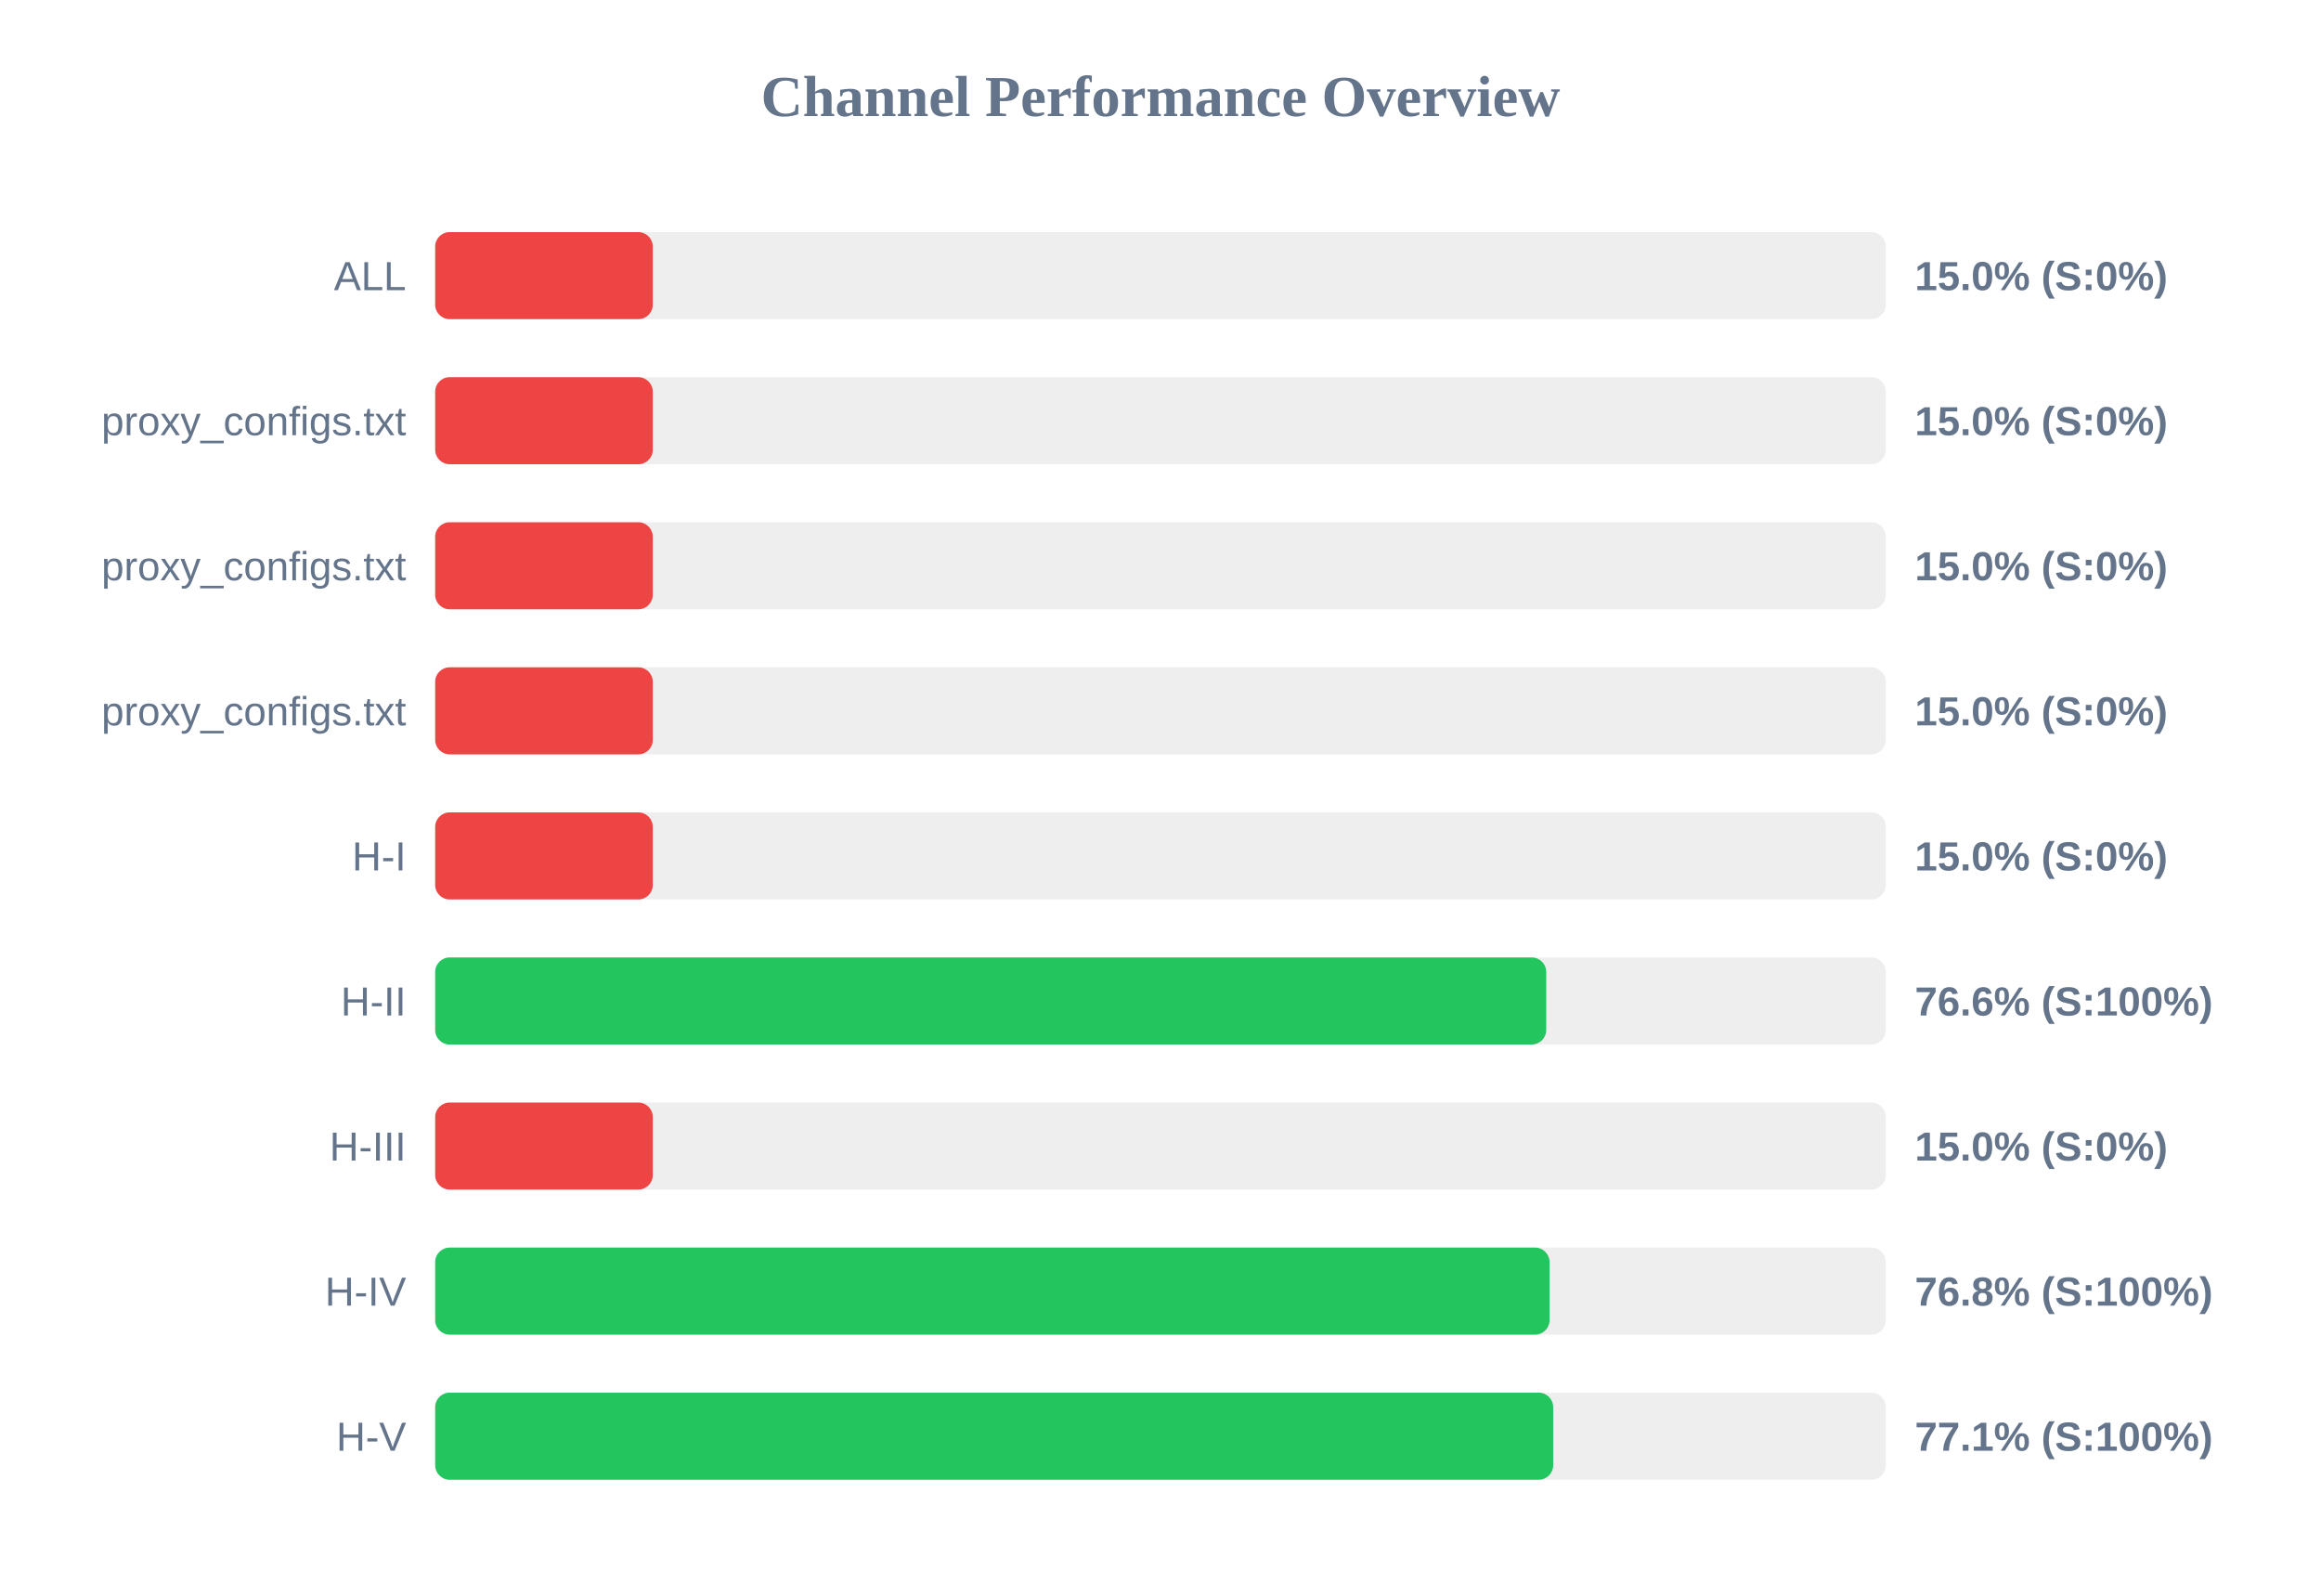
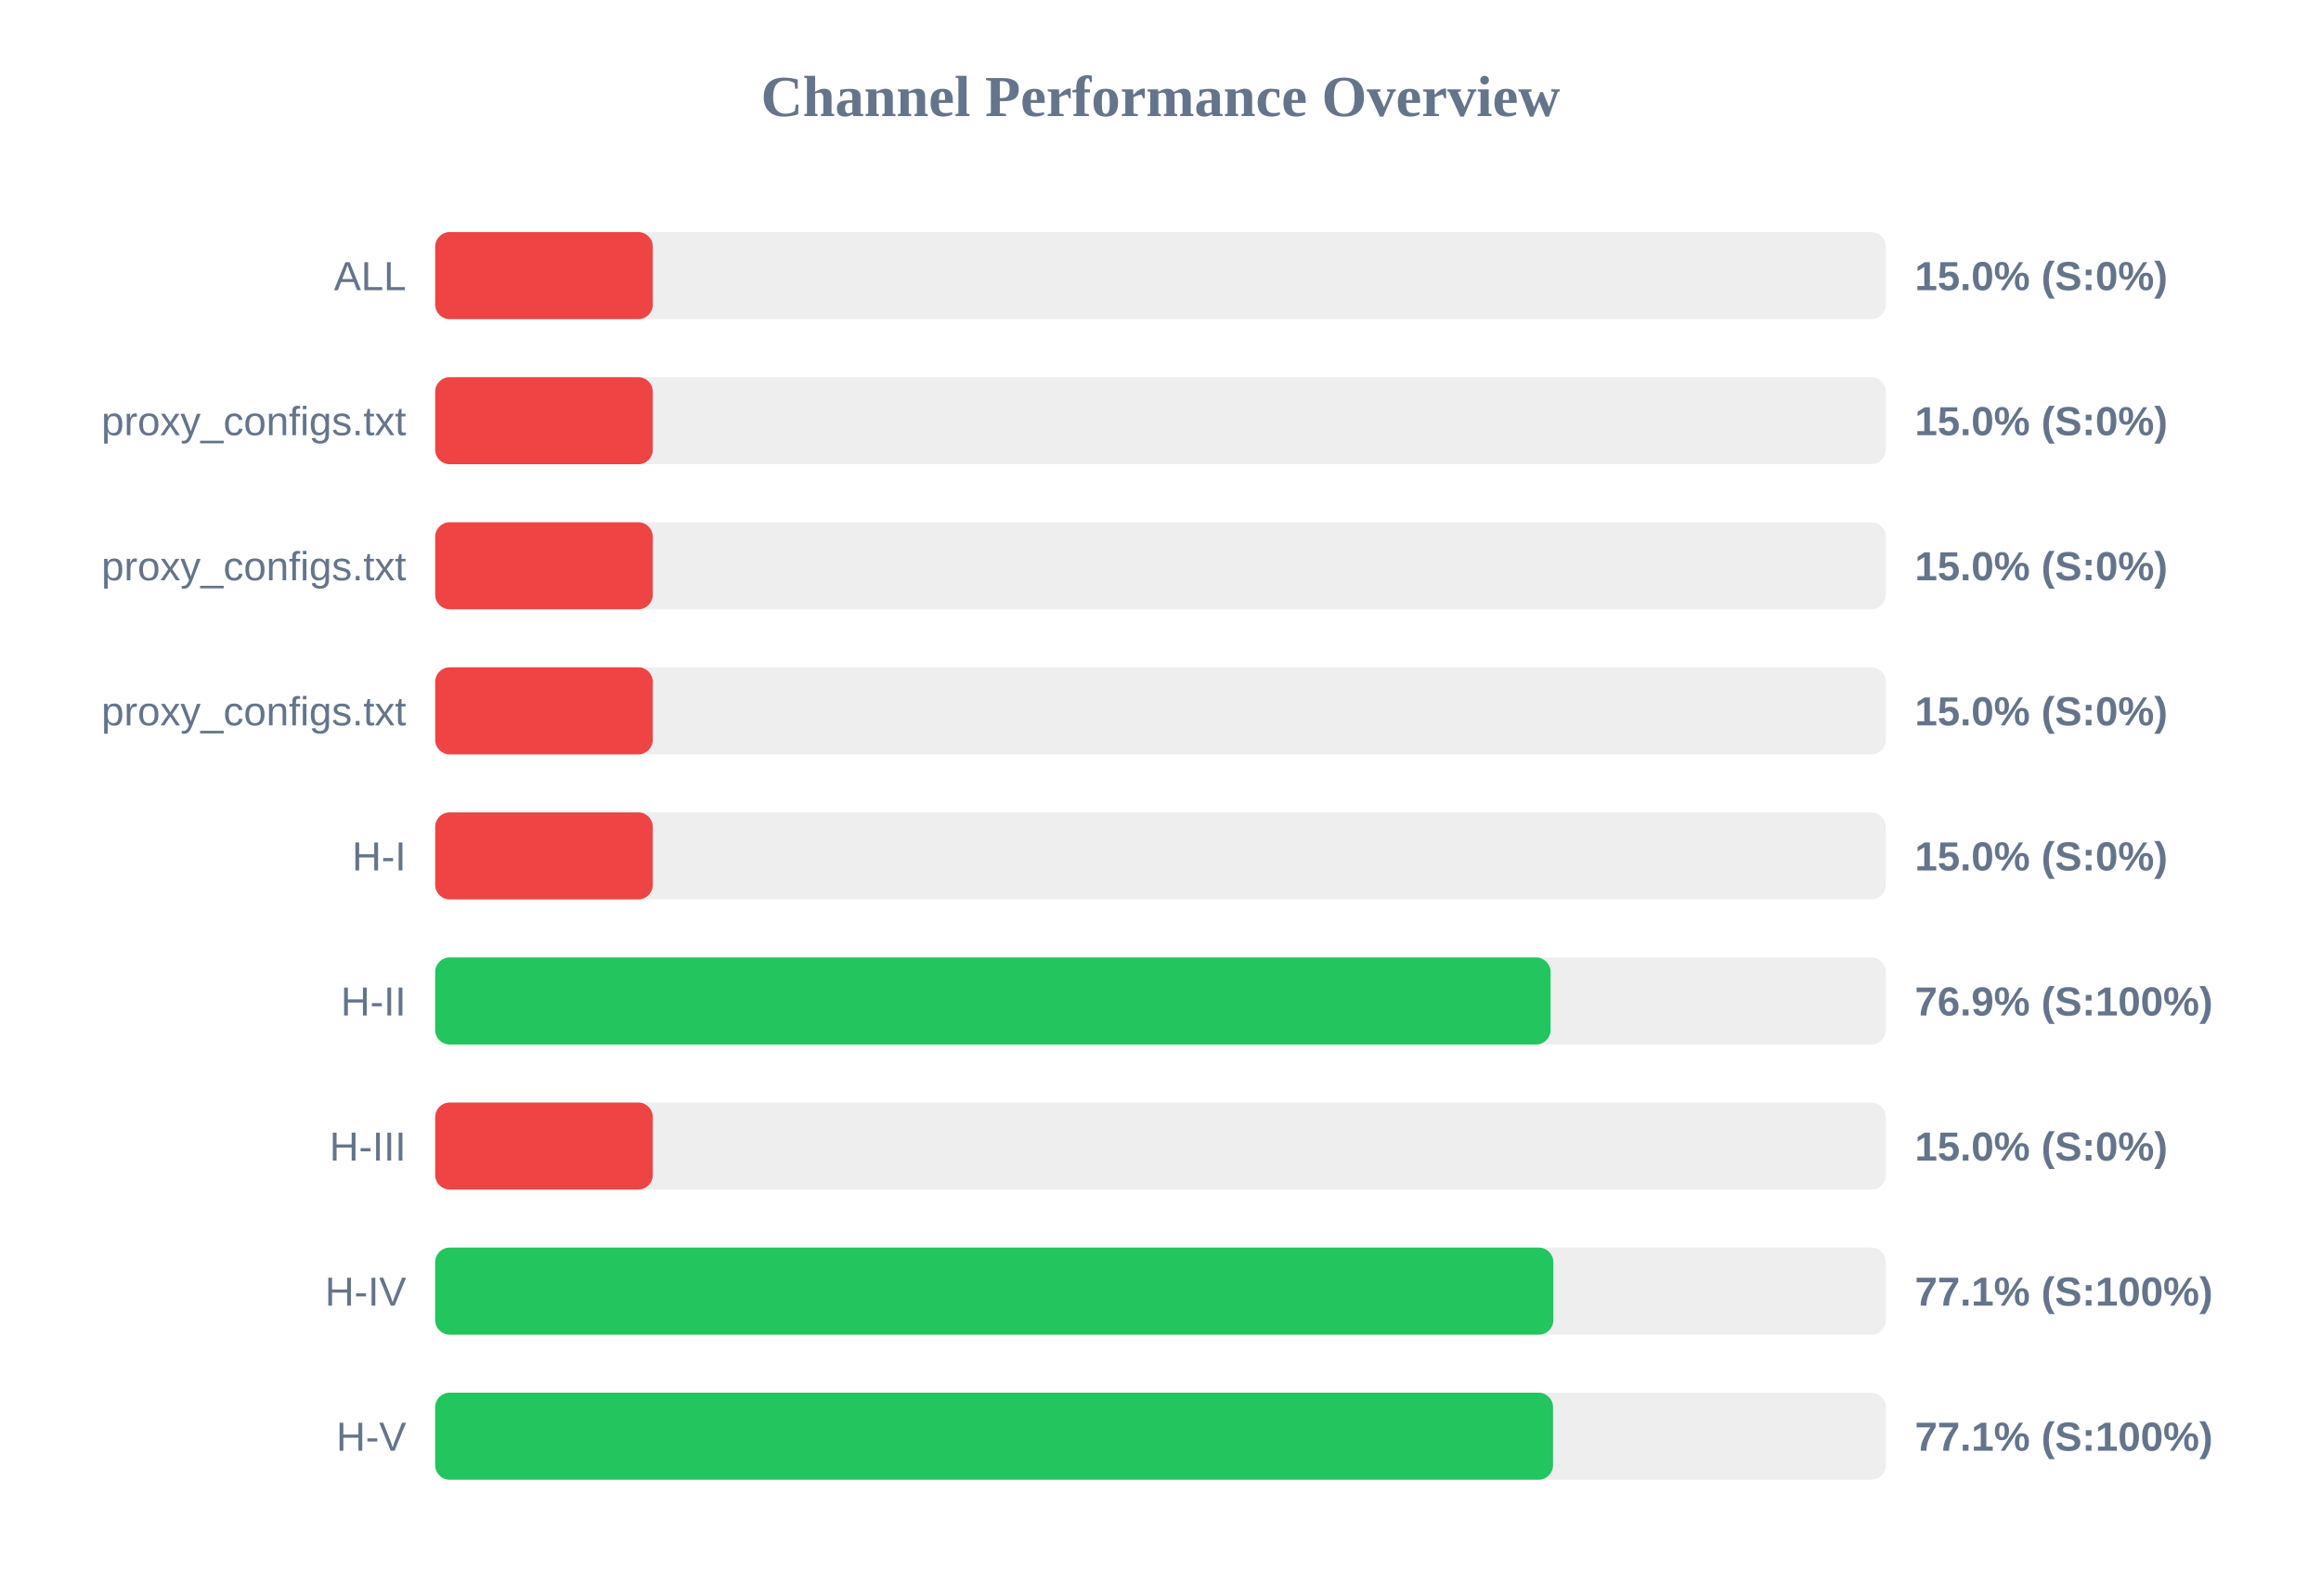
<svg xmlns="http://www.w3.org/2000/svg" width="800" height="550" version="1.1">
  <style>
        .row { font: 14px Arial; fill: #64748b; }
        .score { font: bold 14px Arial; fill: #64748b; }
    </style>
  <text x="400" y="40" text-anchor="middle" font-size="20px" font-weight="bold" fill="#64748b">Channel Performance Overview</text>
  <rect x="150" y="80" width="500" height="30" fill="#eee" rx="5" />
  <rect x="150" y="80" width="75.0" height="30" fill="#ef4444" rx="5" />
  <text x="140" y="100" text-anchor="end" class="row">ALL</text>
  <text x="660" y="100" text-anchor="start" class="score">15.0% (S:0%)</text>
  <rect x="150" y="130" width="500" height="30" fill="#eee" rx="5" />
  <rect x="150" y="130" width="75.0" height="30" fill="#ef4444" rx="5" />
  <text x="140" y="150" text-anchor="end" class="row">proxy_configs.txt</text>
  <text x="660" y="150" text-anchor="start" class="score">15.0% (S:0%)</text>
  <rect x="150" y="180" width="500" height="30" fill="#eee" rx="5" />
  <rect x="150" y="180" width="75.0" height="30" fill="#ef4444" rx="5" />
  <text x="140" y="200" text-anchor="end" class="row">proxy_configs.txt</text>
  <text x="660" y="200" text-anchor="start" class="score">15.0% (S:0%)</text>
  <rect x="150" y="230" width="500" height="30" fill="#eee" rx="5" />
  <rect x="150" y="230" width="75.0" height="30" fill="#ef4444" rx="5" />
  <text x="140" y="250" text-anchor="end" class="row">proxy_configs.txt</text>
  <text x="660" y="250" text-anchor="start" class="score">15.0% (S:0%)</text>
  <rect x="150" y="280" width="500" height="30" fill="#eee" rx="5" />
  <rect x="150" y="280" width="75.0" height="30" fill="#ef4444" rx="5" />
  <text x="140" y="300" text-anchor="end" class="row">H-I</text>
  <text x="660" y="300" text-anchor="start" class="score">15.0% (S:0%)</text>
  <rect x="150" y="330" width="500" height="30" fill="#eee" rx="5" />
-   <rect x="150" y="330" width="382.95" height="30" fill="#22c55e" rx="5" />
+   <rect x="150" y="330" width="384.45" height="30" fill="#22c55e" rx="5" />
  <text x="140" y="350" text-anchor="end" class="row">H-II</text>
-   <text x="660" y="350" text-anchor="start" class="score">76.6% (S:100%)</text>
+   <text x="660" y="350" text-anchor="start" class="score">76.9% (S:100%)</text>
  <rect x="150" y="380" width="500" height="30" fill="#eee" rx="5" />
  <rect x="150" y="380" width="75.0" height="30" fill="#ef4444" rx="5" />
  <text x="140" y="400" text-anchor="end" class="row">H-III</text>
  <text x="660" y="400" text-anchor="start" class="score">15.0% (S:0%)</text>
  <rect x="150" y="430" width="500" height="30" fill="#eee" rx="5" />
-   <rect x="150" y="430" width="384.1" height="30" fill="#22c55e" rx="5" />
+   <rect x="150" y="430" width="385.4" height="30" fill="#22c55e" rx="5" />
  <text x="140" y="450" text-anchor="end" class="row">H-IV</text>
-   <text x="660" y="450" text-anchor="start" class="score">76.8% (S:100%)</text>
+   <text x="660" y="450" text-anchor="start" class="score">77.1% (S:100%)</text>
  <rect x="150" y="480" width="500" height="30" fill="#eee" rx="5" />
-   <rect x="150" y="480" width="385.35" height="30" fill="#22c55e" rx="5" />
+   <rect x="150" y="480" width="385.3" height="30" fill="#22c55e" rx="5" />
  <text x="140" y="500" text-anchor="end" class="row">H-V</text>
  <text x="660" y="500" text-anchor="start" class="score">77.1% (S:100%)</text>
</svg>
